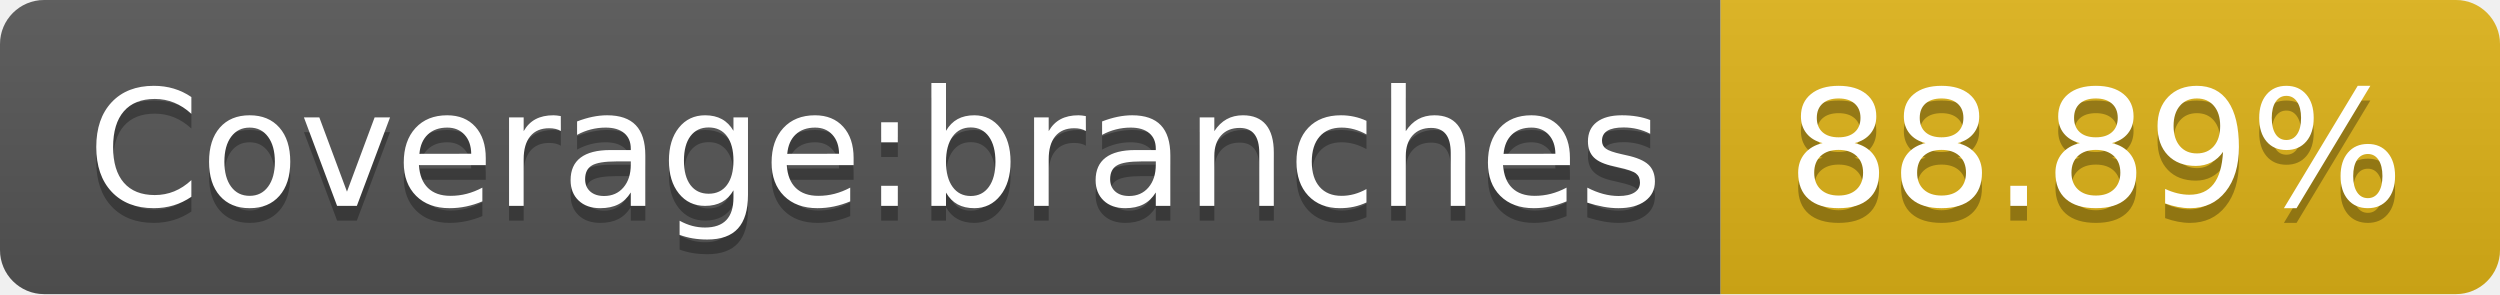
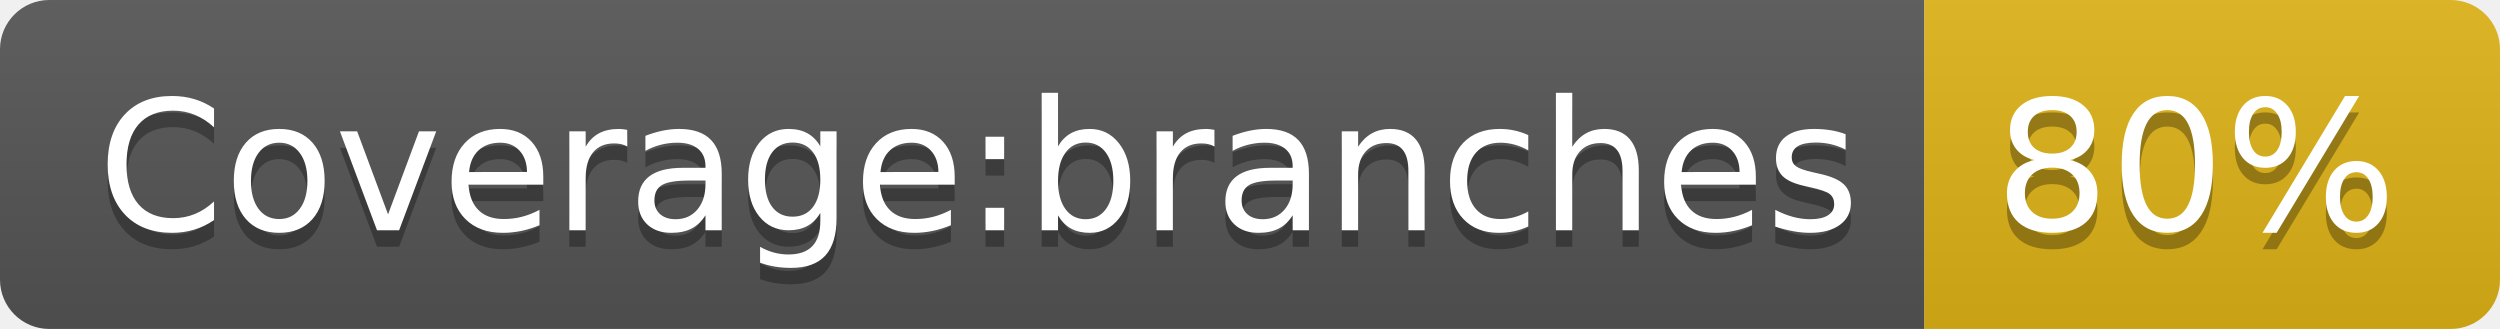
- <svg xmlns="http://www.w3.org/2000/svg" width="170" height="20" role="img" aria-label="Coverage:branches: 88.89%">
+ <svg xmlns="http://www.w3.org/2000/svg" width="152" height="20" role="img" aria-label="Coverage:branches: 80%">
  <linearGradient id="s" x2="0" y2="100%">
    <stop offset="0" stop-color="#bbb" stop-opacity=".1" />
    <stop offset="1" stop-opacity=".1" />
  </linearGradient>
  <clipPath id="r">
-     <rect width="170" height="20" rx="3" fill="#fff" />
+     <rect width="152" height="20" rx="3" fill="#fff" />
  </clipPath>
  <g clip-path="url(#r)">
    <rect width="117" height="20" fill="#555" />
-     <rect x="117" width="53" height="20" fill="#dfb317" />
-     <rect width="170" height="20" fill="url(#s)" />
+     <rect x="117" width="35" height="20" fill="#dfb317" />
+     <rect width="152" height="20" fill="url(#s)" />
  </g>
  <g fill="#fff" text-anchor="middle" font-family="Verdana,Geneva,DejaVu Sans,sans-serif" text-rendering="geometricPrecision" font-size="110">
    <text aria-hidden="true" x="595" y="150" fill="#010101" fill-opacity=".3" transform="scale(.1)" textLength="1070">Coverage:branches</text>
    <text x="595" y="140" transform="scale(.1)" fill="#fff" textLength="1070">Coverage:branches</text>
-     <text aria-hidden="true" x="1425" y="150" fill="#010101" fill-opacity=".3" transform="scale(.1)" textLength="430">88.89%</text>
-     <text x="1425" y="140" transform="scale(.1)" fill="#fff" textLength="430">88.89%</text>
+     <text aria-hidden="true" x="1335" y="150" fill="#010101" fill-opacity=".3" transform="scale(.1)" textLength="250">80%</text>
+     <text x="1335" y="140" transform="scale(.1)" fill="#fff" textLength="250">80%</text>
  </g>
</svg>
